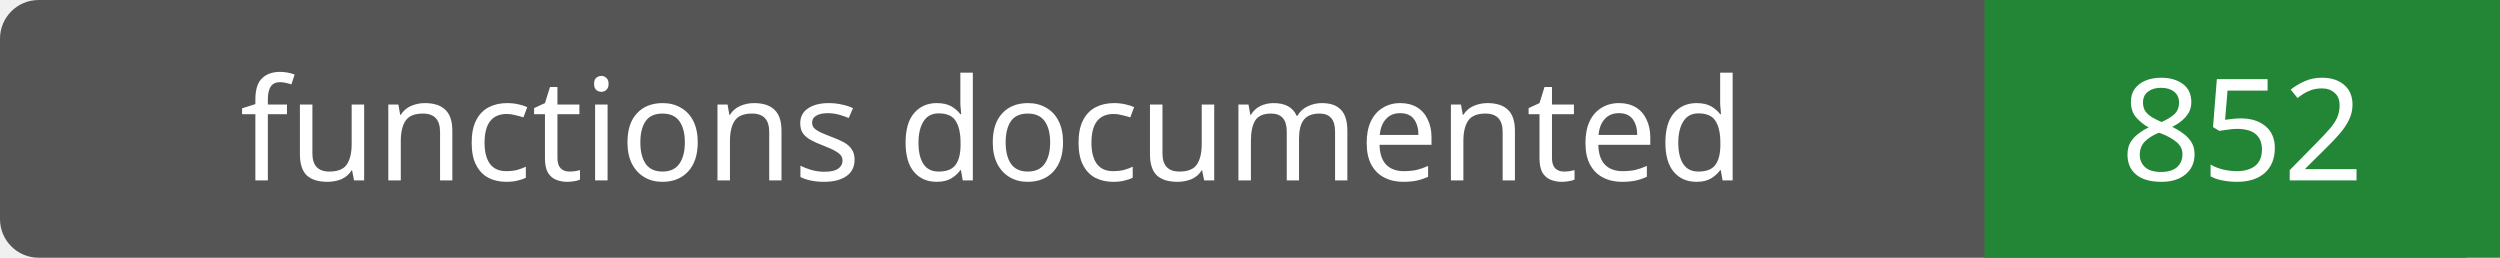
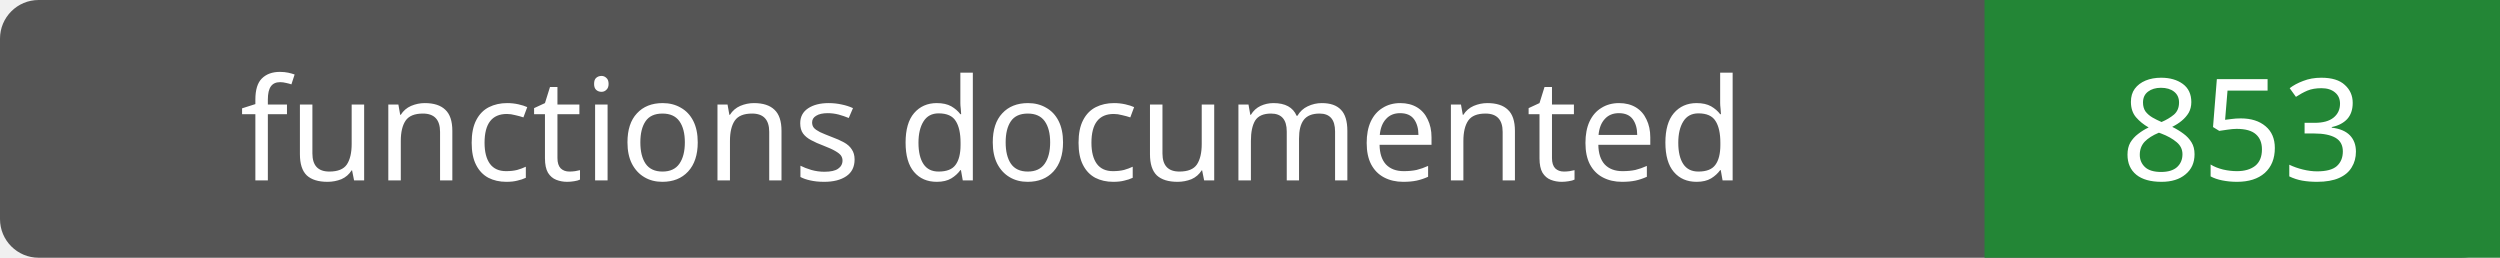
- <svg xmlns="http://www.w3.org/2000/svg" width="194" height="20" role="img" aria-label="functions documented: 852">
+ <svg xmlns="http://www.w3.org/2000/svg" width="194" height="20" role="img" aria-label="functions documented: 853">
  <rect width="194" height="20" rx="3" fill="#555" />
  <path fill="#238636" d="M154 0h40v20H154z" />
  <g fill="#fff" text-anchor="middle" font-family="Verdana,sans-serif" font-size="11">
    <text x="77.0" y="14">functions documented</text>
-     <text x="174.0" y="14">852</text>
+     <text x="174.0" y="14">853</text>
  </g>
</svg>
